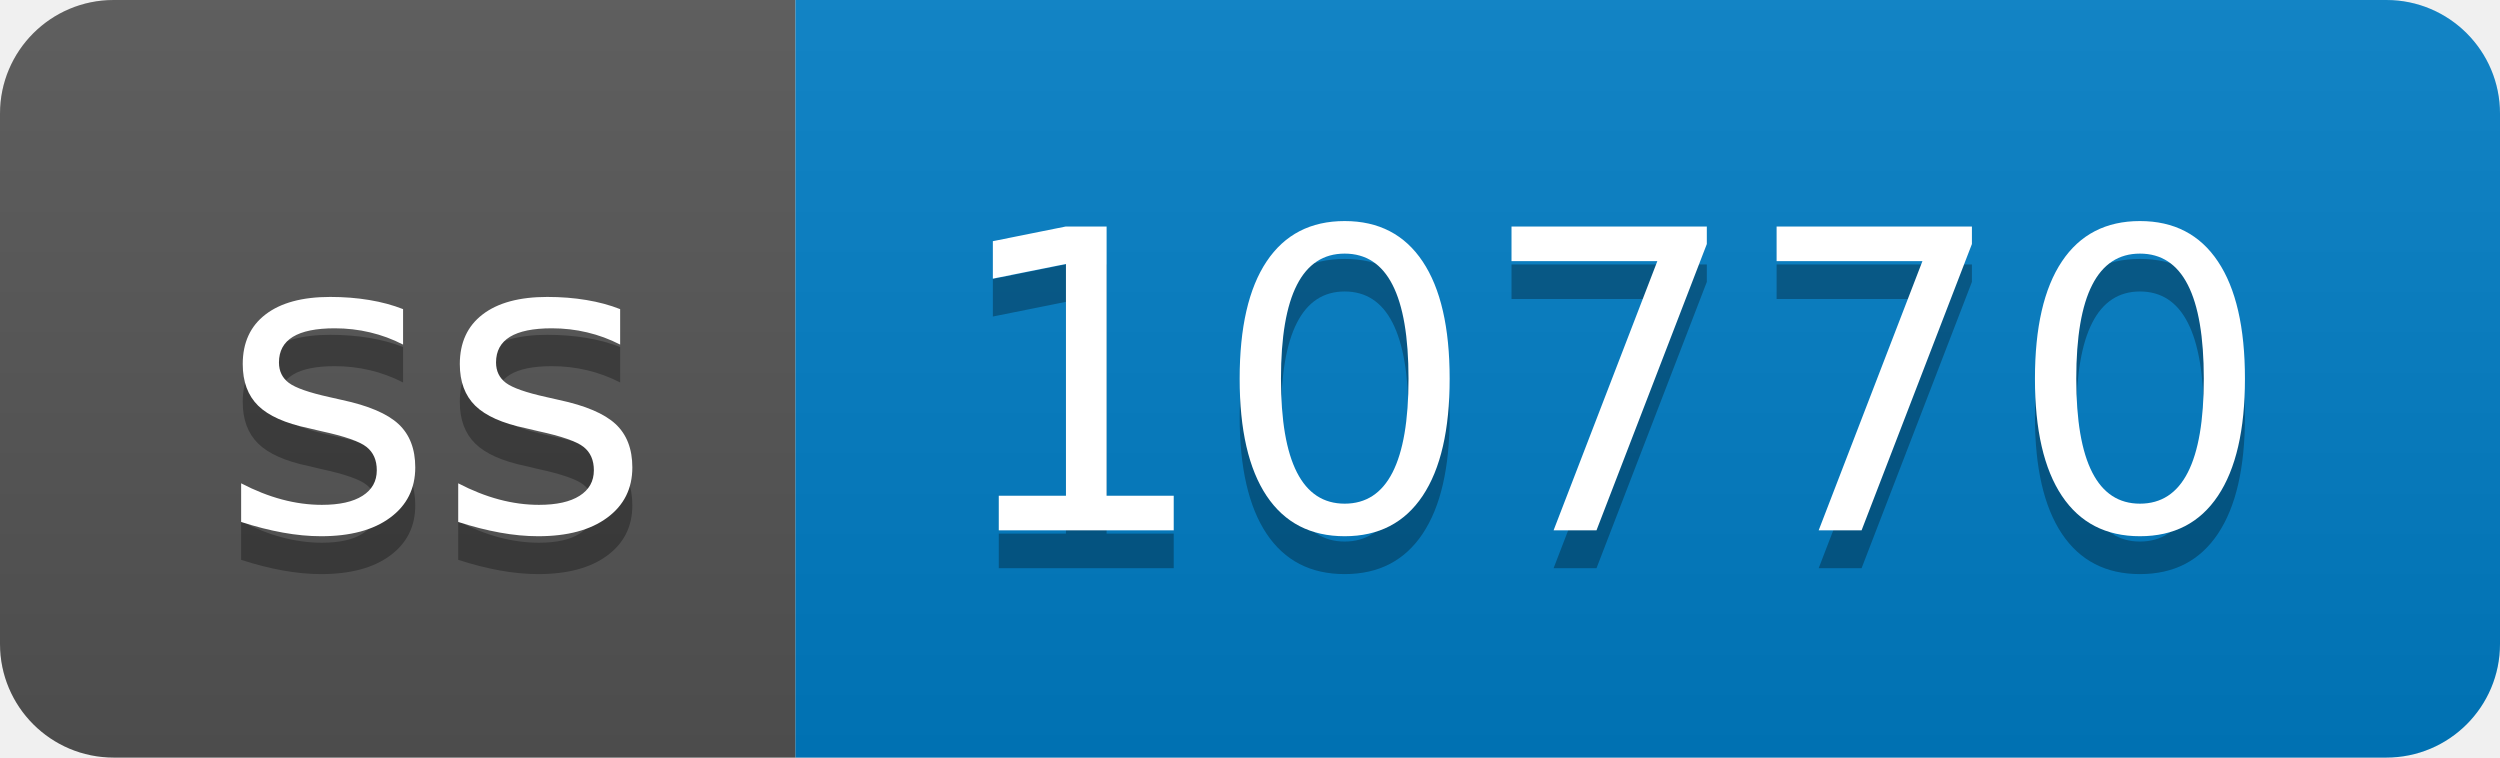
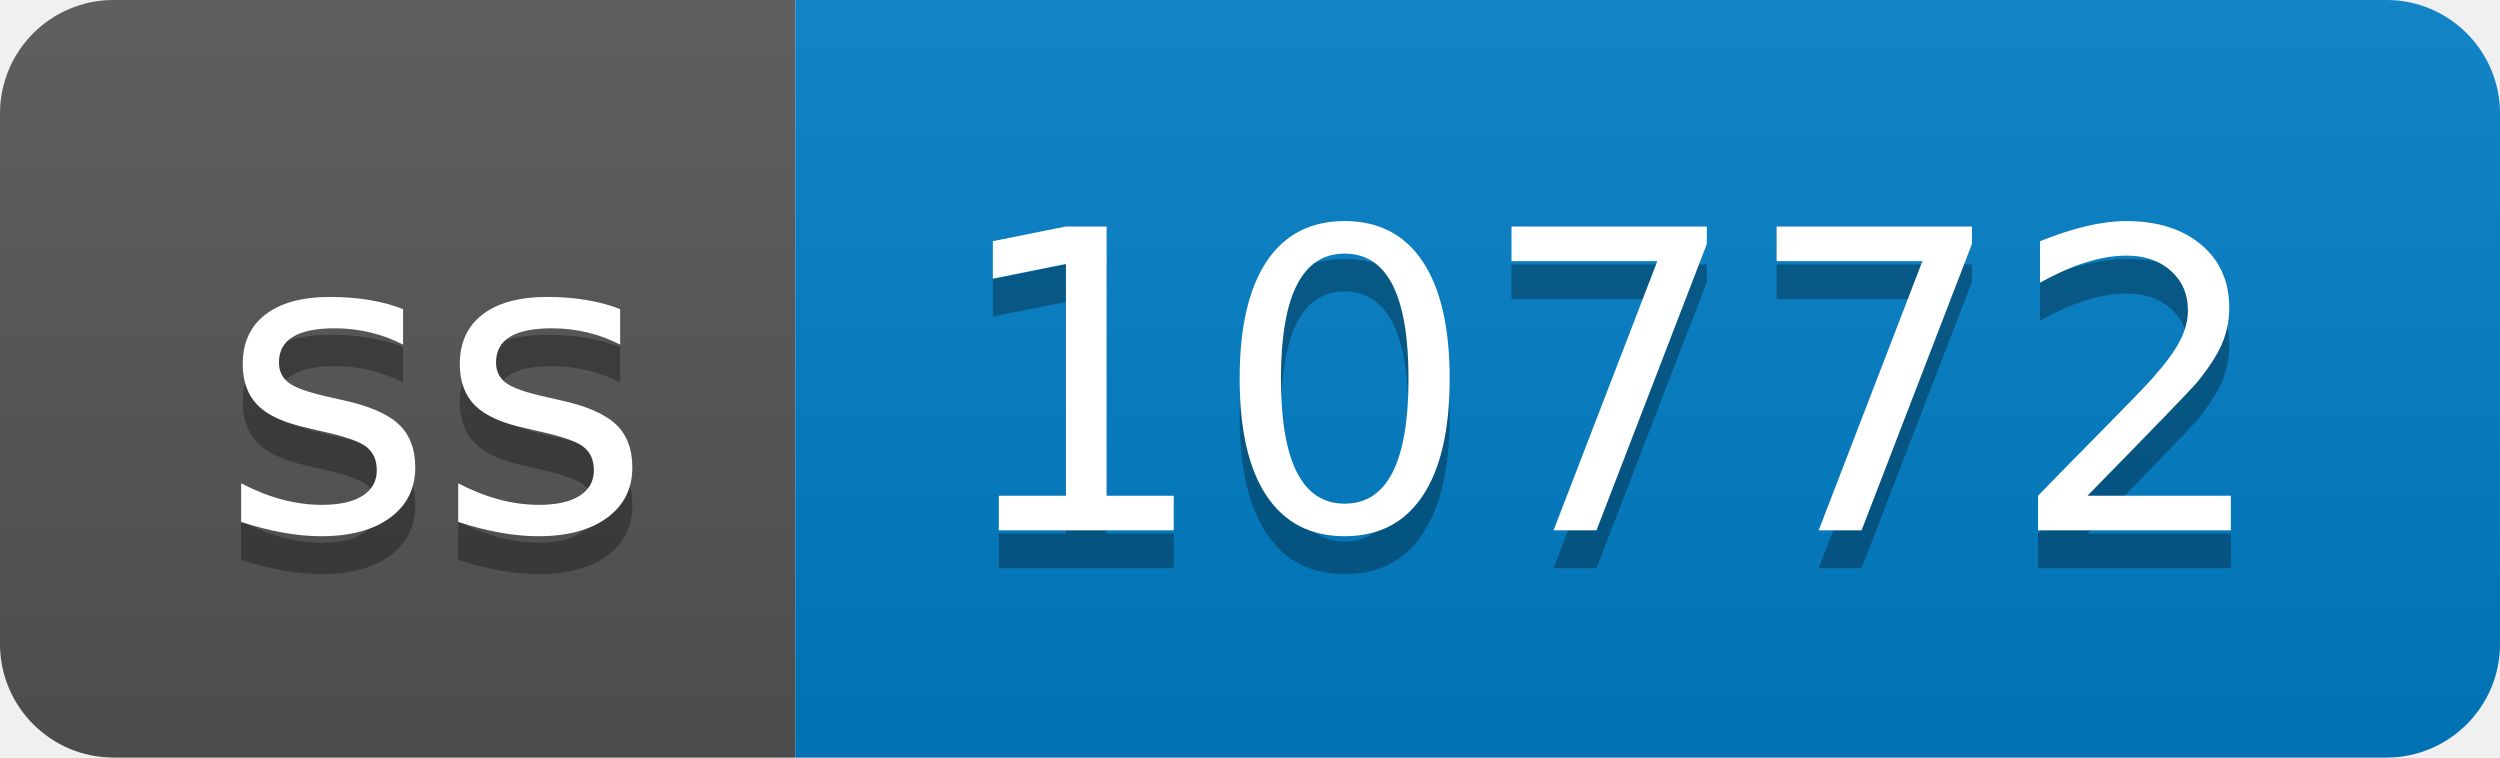
- <svg xmlns="http://www.w3.org/2000/svg" width="66" height="20" role="img" aria-label="ss: 10770">
+ <svg xmlns="http://www.w3.org/2000/svg" width="66" height="20" role="img" aria-label="ss: 10772">
  <linearGradient id="s" x2="0" y2="100%">
    <stop offset="0" stop-color="#bbb" stop-opacity=".1" />
    <stop offset="1" stop-opacity=".1" />
  </linearGradient>
  <clipPath id="r">
    <rect width="66" height="20" rx="3" fill="#fff" />
  </clipPath>
  <g clip-path="url(#r)">
    <rect width="21" height="20" fill="#555" />
    <rect x="21" width="45" height="20" fill="#007ec6" />
    <rect width="66" height="20" fill="url(#s)" />
  </g>
  <g fill="#fff" text-anchor="middle" font-family="Verdana,Geneva,DejaVu Sans,sans-serif" text-rendering="geometricPrecision" font-size="110">
    <text aria-hidden="true" x="115" y="150" fill="#010101" fill-opacity=".3" transform="scale(.1)" textLength="110">ss</text>
    <text x="115" y="140" transform="scale(.1)" fill="#fff" textLength="110">ss</text>
-     <text aria-hidden="true" x="425" y="150" fill="#010101" fill-opacity=".3" transform="scale(.1)" textLength="350">10770</text>
-     <text x="425" y="140" transform="scale(.1)" fill="#fff" textLength="350">10770</text>
+     <text aria-hidden="true" x="425" y="150" fill="#010101" fill-opacity=".3" transform="scale(.1)" textLength="350">10772</text>
+     <text x="425" y="140" transform="scale(.1)" fill="#fff" textLength="350">10772</text>
  </g>
</svg>
